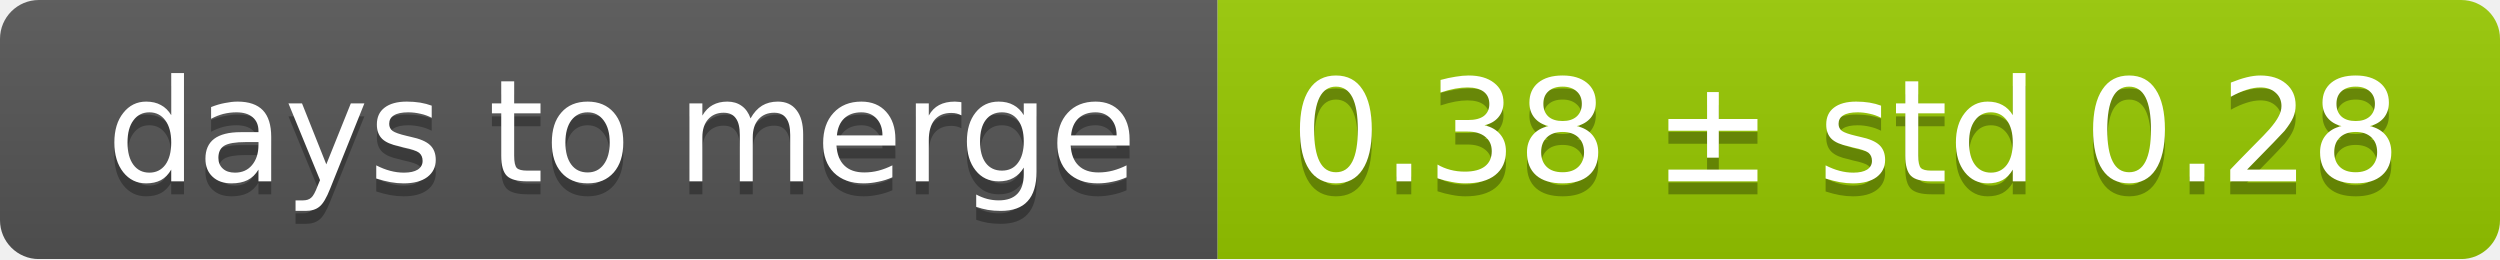
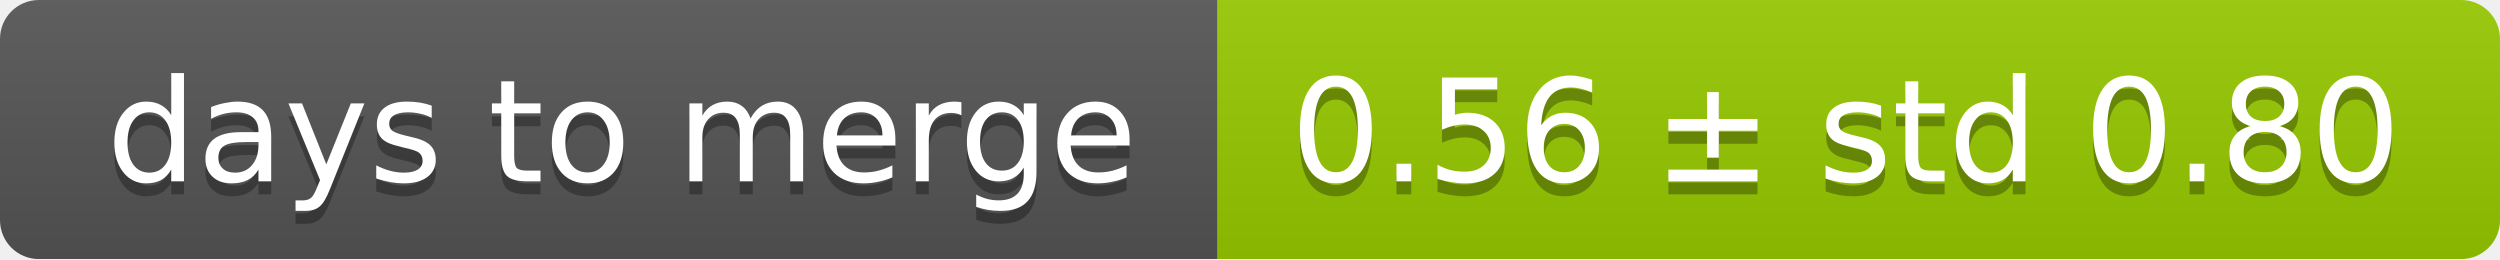
<svg xmlns="http://www.w3.org/2000/svg" width="193" height="20">
  <linearGradient id="smooth" x2="0" y2="100%">
    <stop offset="0" stop-color="#bbb" stop-opacity=".1" />
    <stop offset="1" stop-opacity=".1" />
  </linearGradient>
  <mask id="round">
    <rect width="193" height="20" rx="3" fill="#fff" />
  </mask>
  <g mask="url(#round)">
    <rect width="94" height="20" fill="#555" />
    <rect x="94" width="99" height="20" fill="#97ca00" />
    <rect width="193" height="20" fill="url(#smooth)" />
  </g>
  <g fill="#fff" text-anchor="middle" font-family="DejaVu Sans,Verdana,Geneva,sans-serif" font-size="11">
    <text x="48" y="15" fill="#010101" fill-opacity=".3">days to merge</text>
    <text x="48" y="14">days to merge</text>
-     <text x="142.5" y="15" fill="#010101" fill-opacity=".3">0.38 ± std 0.28</text>
-     <text x="142.5" y="14">0.38 ± std 0.28</text>
+     <text x="142.5" y="15" fill="#010101" fill-opacity=".3">0.56 ± std 0.80</text>
+     <text x="142.5" y="14">0.56 ± std 0.80</text>
  </g>
</svg>
